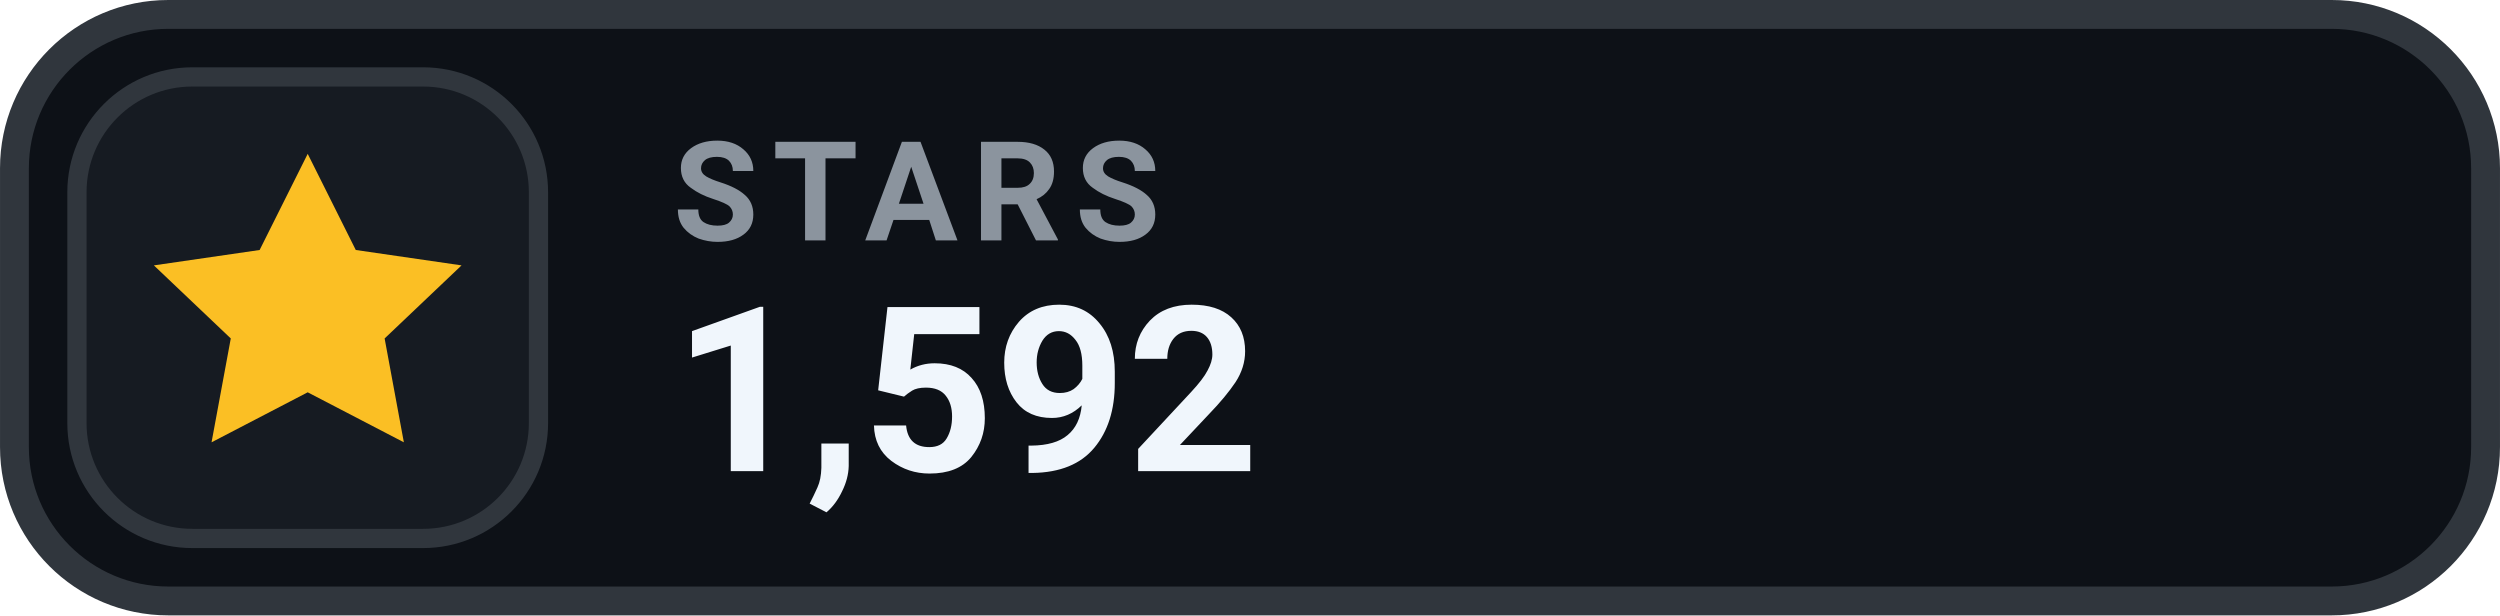
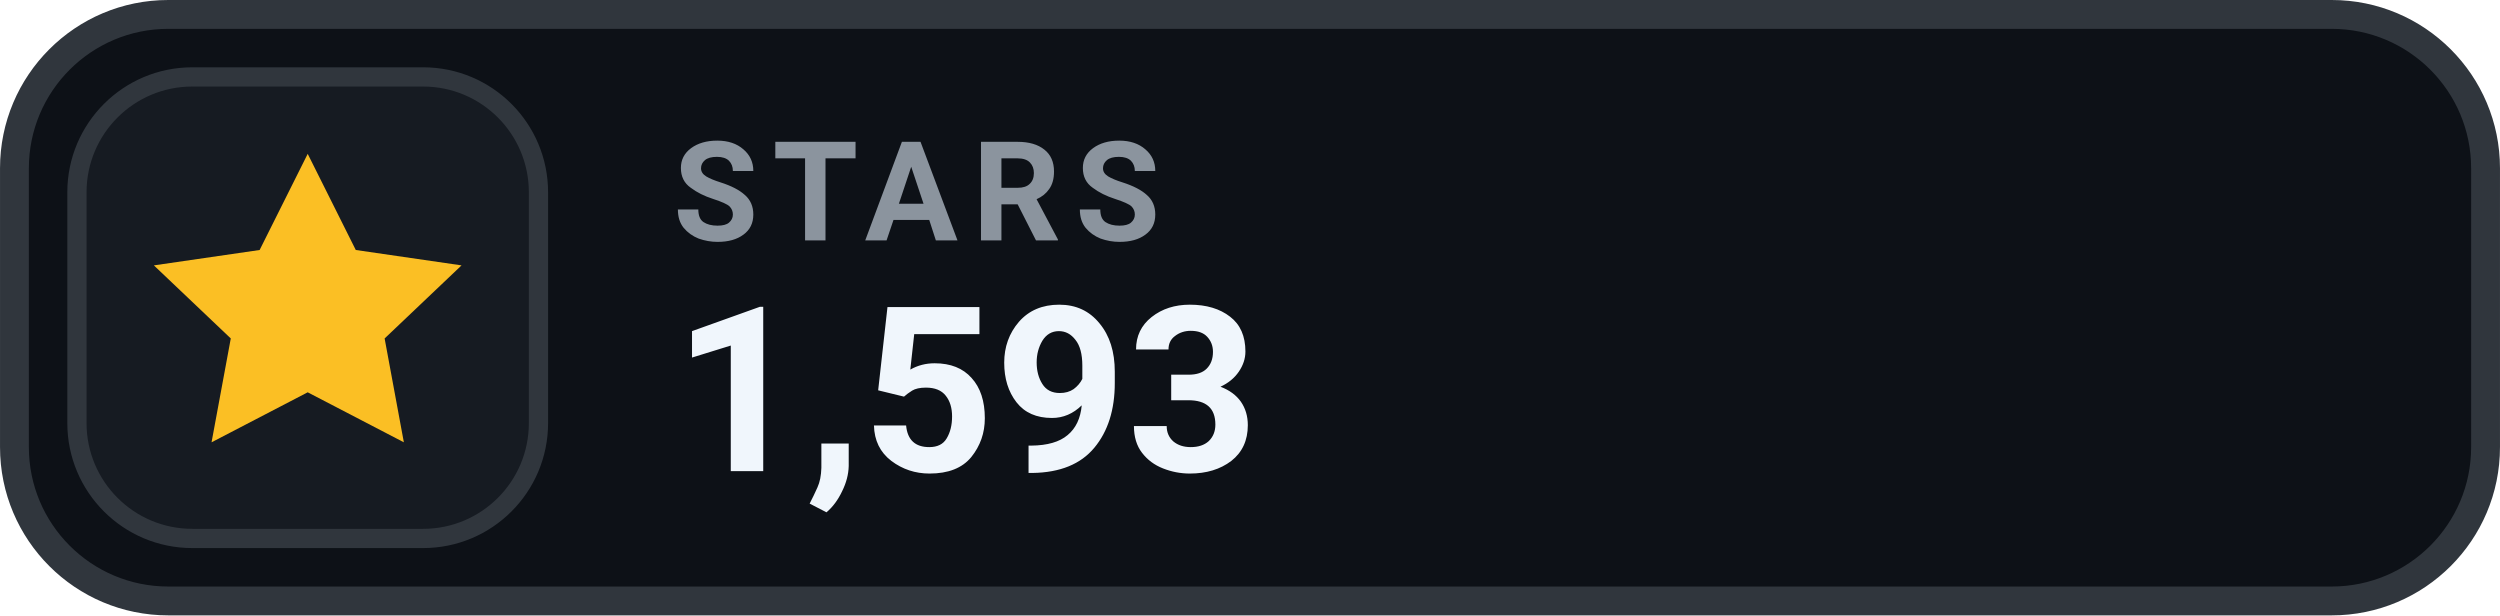
- <svg xmlns="http://www.w3.org/2000/svg" width="126" height="31.015" viewBox="0 0 130 32" role="img" aria-label="STARS 1,592">
+ <svg xmlns="http://www.w3.org/2000/svg" width="126" height="31.015" viewBox="0 0 130 32" role="img" aria-label="STARS 1,593">
  <rect x=".75" y=".75" width="128.5" height="30.5" rx="8" fill="#0D1117" stroke="#30363D" stroke-width="1.5" />
  <rect x="4" y="4" width="24" height="24" rx="6" fill="#161B22" stroke="#30363D" stroke-width="1" />
  <g transform="translate(16 16)" style="color:#FBBF24;">
    <path d="M0 -8 l2.5 5 5.5 .8 -4 3.8 1 5.4 -5 -2.6 -5 2.6 1 -5.4 -4 -3.8 5.5 -.8 Z" fill="currentColor" />
  </g>
  <text x="35" y="12.5" fill="#8B949E" font-family="-apple-system,BlinkMacSystemFont,'Segoe UI',Roboto,Helvetica,Arial,sans-serif" font-size="7.2" font-weight="700" letter-spacing=".75">STARS</text>
-   <text x="35" y="24.5" fill="#F0F6FC" font-family="-apple-system,BlinkMacSystemFont,'Segoe UI',Roboto,Helvetica,Arial,sans-serif" font-size="12" font-weight="700">1,592</text>
+   <text x="35" y="24.5" fill="#F0F6FC" font-family="-apple-system,BlinkMacSystemFont,'Segoe UI',Roboto,Helvetica,Arial,sans-serif" font-size="12" font-weight="700">1,593</text>
</svg>
